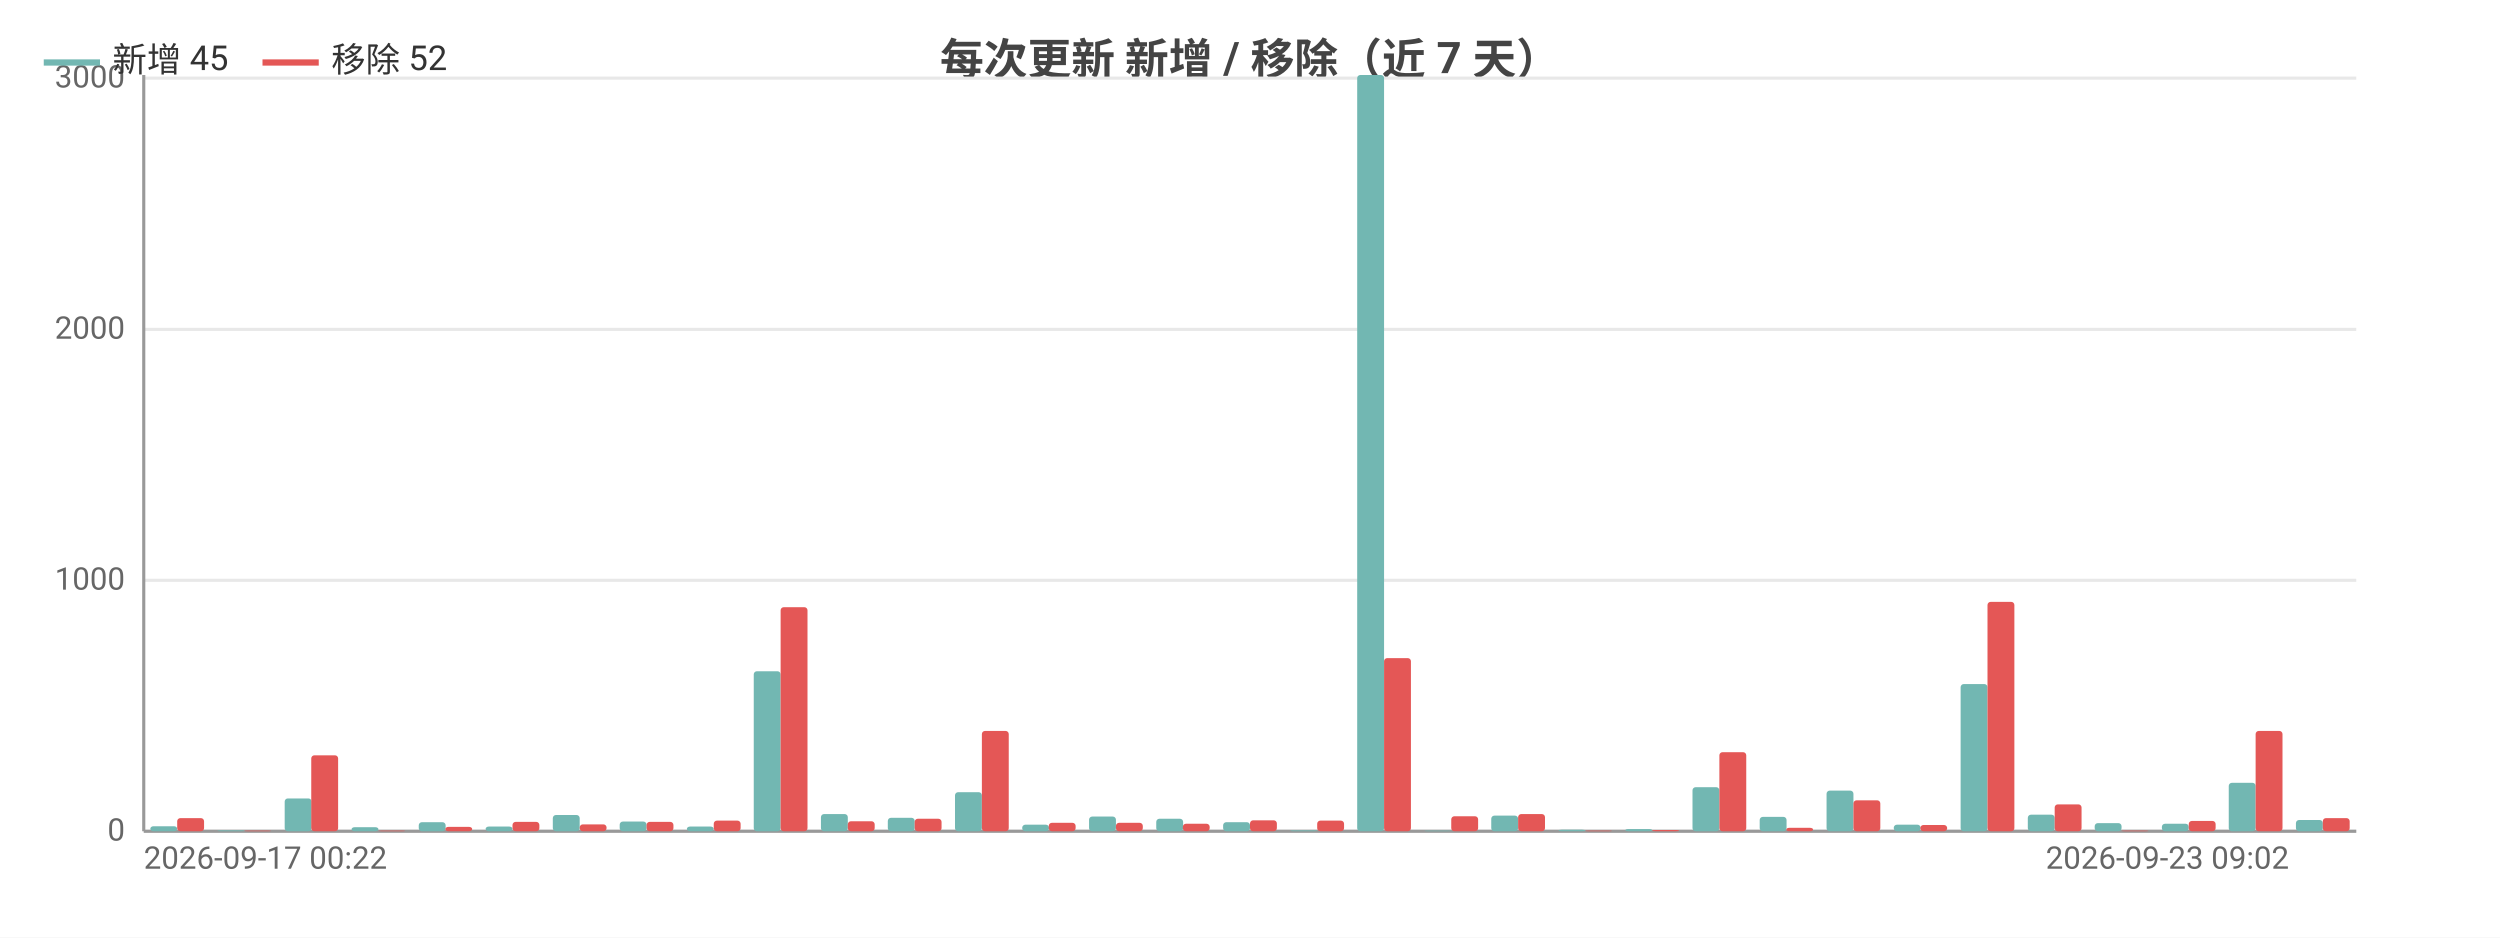
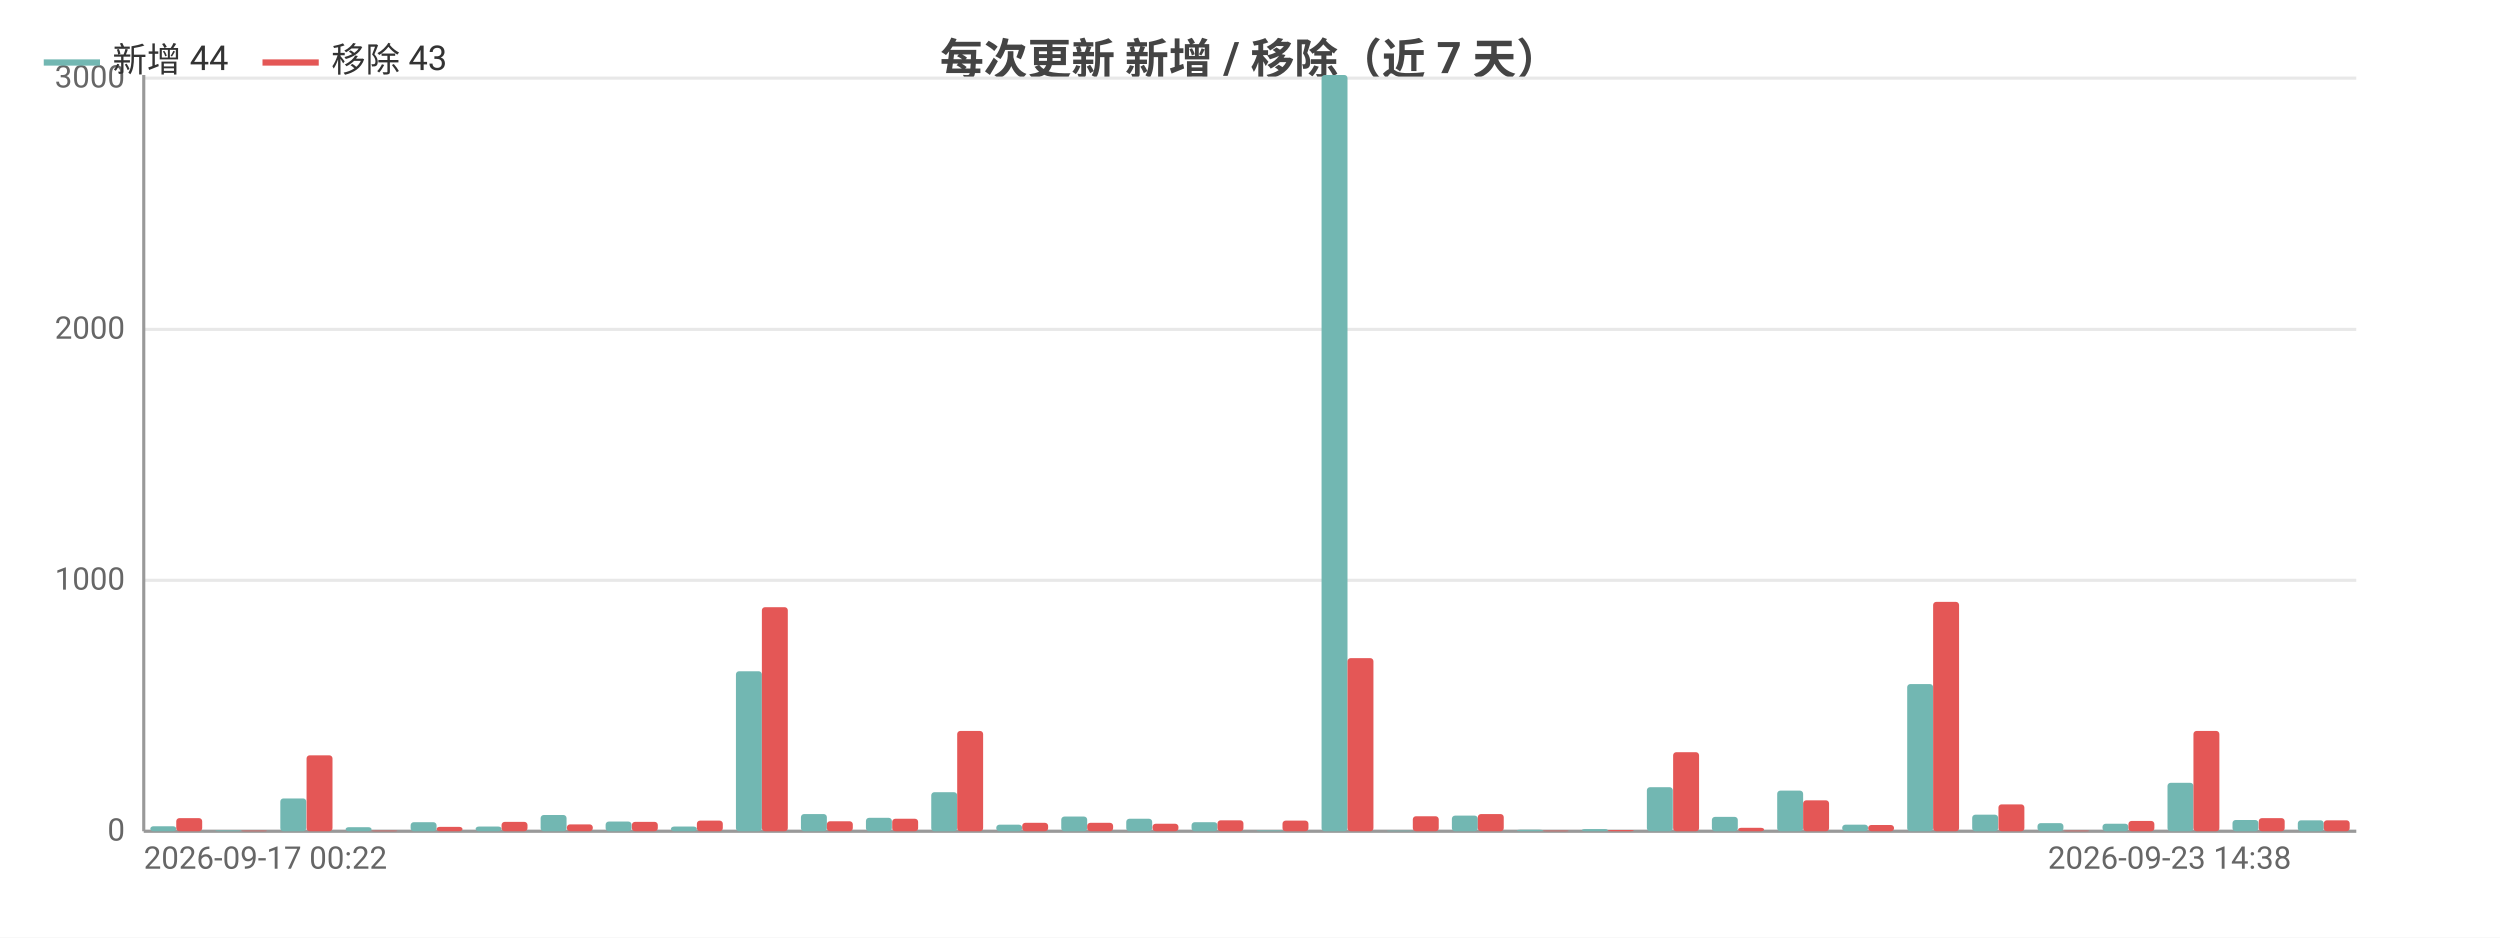
<svg xmlns="http://www.w3.org/2000/svg" width="800" height="300" viewBox="0 0 800 300">
  <rect width="800" height="300" fill="#ffffff" />
  <style>text{font-family:system-ui,-apple-system,'Segoe UI',Roboto,'PingFang SC','Microsoft YaHei','Noto Sans CJK SC',sans-serif}.g{stroke:#e8e8e8;stroke-width:1}.a{stroke:#999;stroke-width:1}.t{font-size:10px;fill:#666}.m{font-size:10px;text-anchor:middle;fill:#666}.e{font-size:10px;text-anchor:end;fill:#666}.l{font-size:11px;fill:#333}.tt{font-size:14px;font-weight:600;text-anchor:middle;fill:#444}.em{font-size:13px;text-anchor:middle;fill:#999}</style>
  <text class="tt" x="400.0" y="24">每次更新 新增 / 移除（近 7 天）</text>
  <line class="g" x1="46" y1="266" x2="754" y2="266" />
  <text class="e" x="40" y="269">0</text>
  <line class="g" x1="46" y1="185.7" x2="754" y2="185.7" />
  <text class="e" x="40" y="188.7">1000</text>
  <line class="g" x1="46" y1="105.4" x2="754" y2="105.4" />
  <text class="e" x="40" y="108.4">2000</text>
  <line class="g" x1="46" y1="25.0" x2="754" y2="25.0" />
  <text class="e" x="40" y="28.0">3000</text>
  <line class="a" x1="46" y1="24" x2="46" y2="266" />
  <line class="a" x1="46" y1="266" x2="754" y2="266" />
-   <rect x="48.1" y="264.4" width="8.6" height="1.6" fill="#72b7b2" rx="1" />
-   <rect x="56.7" y="261.8" width="8.6" height="4.2" fill="#e45756" rx="1" />
-   <rect x="69.6" y="265.7" width="8.6" height="0.3" fill="#72b7b2" rx="1" />
-   <rect x="78.2" y="265.8" width="8.6" height="0.2" fill="#e45756" rx="1" />
-   <rect x="91.1" y="255.5" width="8.6" height="10.5" fill="#72b7b2" rx="1" />
-   <rect x="99.6" y="241.7" width="8.6" height="24.3" fill="#e45756" rx="1" />
-   <rect x="112.5" y="264.7" width="8.6" height="1.3" fill="#72b7b2" rx="1" />
-   <rect x="121.1" y="265.8" width="8.6" height="0.2" fill="#e45756" rx="1" />
-   <rect x="134.0" y="263.1" width="8.6" height="2.9" fill="#72b7b2" rx="1" />
-   <rect x="142.5" y="264.6" width="8.6" height="1.4" fill="#e45756" rx="1" />
-   <rect x="155.4" y="264.5" width="8.6" height="1.5" fill="#72b7b2" rx="1" />
-   <rect x="164" y="263.0" width="8.6" height="3.0" fill="#e45756" rx="1" />
-   <rect x="176.9" y="260.8" width="8.6" height="5.2" fill="#72b7b2" rx="1" />
-   <rect x="185.5" y="263.8" width="8.6" height="2.2" fill="#e45756" rx="1" />
-   <rect x="198.3" y="262.9" width="8.6" height="3.1" fill="#72b7b2" rx="1" />
-   <rect x="206.9" y="263.0" width="8.6" height="3.0" fill="#e45756" rx="1" />
-   <rect x="219.8" y="264.5" width="8.6" height="1.5" fill="#72b7b2" rx="1" />
-   <rect x="228.4" y="262.6" width="8.6" height="3.4" fill="#e45756" rx="1" />
-   <rect x="241.2" y="214.8" width="8.6" height="51.2" fill="#72b7b2" rx="1" />
-   <rect x="249.8" y="194.3" width="8.6" height="71.7" fill="#e45756" rx="1" />
-   <rect x="262.7" y="260.5" width="8.6" height="5.5" fill="#72b7b2" rx="1" />
-   <rect x="271.3" y="262.8" width="8.6" height="3.2" fill="#e45756" rx="1" />
-   <rect x="284.1" y="261.7" width="8.6" height="4.3" fill="#72b7b2" rx="1" />
-   <rect x="292.7" y="262.0" width="8.6" height="4.0" fill="#e45756" rx="1" />
-   <rect x="305.6" y="253.5" width="8.6" height="12.5" fill="#72b7b2" rx="1" />
-   <rect x="314.2" y="233.9" width="8.6" height="32.1" fill="#e45756" rx="1" />
-   <rect x="327.1" y="263.9" width="8.6" height="2.1" fill="#72b7b2" rx="1" />
-   <rect x="335.6" y="263.3" width="8.6" height="2.7" fill="#e45756" rx="1" />
-   <rect x="348.5" y="261.3" width="8.6" height="4.7" fill="#72b7b2" rx="1" />
-   <rect x="357.1" y="263.3" width="8.6" height="2.7" fill="#e45756" rx="1" />
-   <rect x="370.0" y="262.0" width="8.6" height="4.0" fill="#72b7b2" rx="1" />
-   <rect x="378.5" y="263.6" width="8.6" height="2.4" fill="#e45756" rx="1" />
-   <rect x="391.4" y="263.1" width="8.6" height="2.9" fill="#72b7b2" rx="1" />
-   <rect x="400" y="262.5" width="8.6" height="3.5" fill="#e45756" rx="1" />
-   <rect x="412.9" y="265.7" width="8.6" height="0.3" fill="#72b7b2" rx="1" />
-   <rect x="421.5" y="262.6" width="8.6" height="3.4" fill="#e45756" rx="1" />
-   <rect x="434.3" y="24" width="8.6" height="242" fill="#72b7b2" rx="1" />
-   <rect x="442.9" y="210.6" width="8.6" height="55.4" fill="#e45756" rx="1" />
-   <rect x="455.8" y="265.8" width="8.6" height="0.2" fill="#72b7b2" rx="1" />
-   <rect x="464.4" y="261.2" width="8.6" height="4.8" fill="#e45756" rx="1" />
-   <rect x="477.2" y="261.0" width="8.6" height="5.0" fill="#72b7b2" rx="1" />
-   <rect x="485.8" y="260.5" width="8.6" height="5.5" fill="#e45756" rx="1" />
-   <rect x="498.7" y="265.5" width="8.6" height="0.5" fill="#72b7b2" rx="1" />
-   <rect x="507.3" y="265.8" width="8.6" height="0.2" fill="#e45756" rx="1" />
-   <rect x="520.1" y="265.3" width="8.6" height="0.7" fill="#72b7b2" rx="1" />
-   <rect x="528.7" y="265.6" width="8.6" height="0.4" fill="#e45756" rx="1" />
-   <rect x="541.6" y="251.9" width="8.6" height="14.1" fill="#72b7b2" rx="1" />
-   <rect x="550.2" y="240.7" width="8.6" height="25.3" fill="#e45756" rx="1" />
-   <rect x="563.1" y="261.4" width="8.6" height="4.6" fill="#72b7b2" rx="1" />
-   <rect x="571.6" y="264.9" width="8.6" height="1.1" fill="#e45756" rx="1" />
-   <rect x="584.5" y="253.0" width="8.6" height="13.0" fill="#72b7b2" rx="1" />
-   <rect x="593.1" y="256.1" width="8.6" height="9.9" fill="#e45756" rx="1" />
-   <rect x="606.0" y="263.9" width="8.6" height="2.1" fill="#72b7b2" rx="1" />
-   <rect x="614.5" y="264.0" width="8.6" height="2.0" fill="#e45756" rx="1" />
-   <rect x="627.4" y="218.9" width="8.6" height="47.1" fill="#72b7b2" rx="1" />
-   <rect x="636" y="192.6" width="8.6" height="73.4" fill="#e45756" rx="1" />
-   <rect x="648.9" y="260.7" width="8.6" height="5.3" fill="#72b7b2" rx="1" />
-   <rect x="657.5" y="257.4" width="8.6" height="8.6" fill="#e45756" rx="1" />
-   <rect x="670.3" y="263.4" width="8.6" height="2.6" fill="#72b7b2" rx="1" />
-   <rect x="678.9" y="265.8" width="8.6" height="0.2" fill="#e45756" rx="1" />
-   <rect x="691.8" y="263.6" width="8.6" height="2.4" fill="#72b7b2" rx="1" />
-   <rect x="700.4" y="262.7" width="8.6" height="3.3" fill="#e45756" rx="1" />
-   <rect x="713.2" y="250.5" width="8.6" height="15.5" fill="#72b7b2" rx="1" />
-   <rect x="721.8" y="233.9" width="8.6" height="32.1" fill="#e45756" rx="1" />
-   <rect x="734.7" y="262.4" width="8.6" height="3.6" fill="#72b7b2" rx="1" />
-   <rect x="743.3" y="261.8" width="8.6" height="4.2" fill="#e45756" rx="1" />
+   <rect x="48.1" y="264.4" width="8.3" height="1.6" fill="#72b7b2" rx="1" />
+   <rect x="56.4" y="261.8" width="8.3" height="4.2" fill="#e45756" rx="1" />
+   <rect x="68.9" y="265.7" width="8.3" height="0.3" fill="#72b7b2" rx="1" />
+   <rect x="77.2" y="265.8" width="8.3" height="0.2" fill="#e45756" rx="1" />
+   <rect x="89.7" y="255.5" width="8.3" height="10.5" fill="#72b7b2" rx="1" />
+   <rect x="98.1" y="241.7" width="8.3" height="24.3" fill="#e45756" rx="1" />
+   <rect x="110.6" y="264.7" width="8.3" height="1.3" fill="#72b7b2" rx="1" />
+   <rect x="118.9" y="265.8" width="8.3" height="0.2" fill="#e45756" rx="1" />
+   <rect x="131.4" y="263.1" width="8.3" height="2.9" fill="#72b7b2" rx="1" />
+   <rect x="139.7" y="264.6" width="8.3" height="1.4" fill="#e45756" rx="1" />
+   <rect x="152.2" y="264.5" width="8.3" height="1.5" fill="#72b7b2" rx="1" />
+   <rect x="160.5" y="263.0" width="8.3" height="3.0" fill="#e45756" rx="1" />
+   <rect x="173.0" y="260.8" width="8.3" height="5.2" fill="#72b7b2" rx="1" />
+   <rect x="181.4" y="263.8" width="8.3" height="2.2" fill="#e45756" rx="1" />
+   <rect x="193.8" y="262.9" width="8.3" height="3.1" fill="#72b7b2" rx="1" />
+   <rect x="202.2" y="263.0" width="8.3" height="3.0" fill="#e45756" rx="1" />
+   <rect x="214.7" y="264.5" width="8.3" height="1.5" fill="#72b7b2" rx="1" />
+   <rect x="223" y="262.6" width="8.3" height="3.4" fill="#e45756" rx="1" />
+   <rect x="235.5" y="214.8" width="8.3" height="51.2" fill="#72b7b2" rx="1" />
+   <rect x="243.8" y="194.3" width="8.3" height="71.7" fill="#e45756" rx="1" />
+   <rect x="256.3" y="260.5" width="8.3" height="5.5" fill="#72b7b2" rx="1" />
+   <rect x="264.6" y="262.8" width="8.3" height="3.2" fill="#e45756" rx="1" />
+   <rect x="277.1" y="261.7" width="8.3" height="4.3" fill="#72b7b2" rx="1" />
+   <rect x="285.5" y="262.0" width="8.3" height="4.0" fill="#e45756" rx="1" />
+   <rect x="298.0" y="253.5" width="8.3" height="12.5" fill="#72b7b2" rx="1" />
+   <rect x="306.3" y="233.9" width="8.3" height="32.1" fill="#e45756" rx="1" />
+   <rect x="318.8" y="263.9" width="8.3" height="2.1" fill="#72b7b2" rx="1" />
+   <rect x="327.1" y="263.3" width="8.3" height="2.7" fill="#e45756" rx="1" />
+   <rect x="339.6" y="261.3" width="8.3" height="4.7" fill="#72b7b2" rx="1" />
+   <rect x="347.9" y="263.3" width="8.3" height="2.7" fill="#e45756" rx="1" />
+   <rect x="360.4" y="262.0" width="8.3" height="4.0" fill="#72b7b2" rx="1" />
+   <rect x="368.8" y="263.6" width="8.3" height="2.4" fill="#e45756" rx="1" />
+   <rect x="381.3" y="263.1" width="8.3" height="2.9" fill="#72b7b2" rx="1" />
+   <rect x="389.6" y="262.5" width="8.3" height="3.5" fill="#e45756" rx="1" />
+   <rect x="402.1" y="265.7" width="8.3" height="0.3" fill="#72b7b2" rx="1" />
+   <rect x="410.4" y="262.6" width="8.3" height="3.4" fill="#e45756" rx="1" />
+   <rect x="422.9" y="24" width="8.3" height="242" fill="#72b7b2" rx="1" />
+   <rect x="431.2" y="210.6" width="8.3" height="55.4" fill="#e45756" rx="1" />
+   <rect x="443.7" y="265.8" width="8.3" height="0.2" fill="#72b7b2" rx="1" />
+   <rect x="452.1" y="261.2" width="8.3" height="4.8" fill="#e45756" rx="1" />
+   <rect x="464.6" y="261.0" width="8.3" height="5.0" fill="#72b7b2" rx="1" />
+   <rect x="472.9" y="260.5" width="8.3" height="5.5" fill="#e45756" rx="1" />
+   <rect x="485.4" y="265.5" width="8.3" height="0.5" fill="#72b7b2" rx="1" />
+   <rect x="493.7" y="265.8" width="8.3" height="0.2" fill="#e45756" rx="1" />
+   <rect x="506.2" y="265.3" width="8.3" height="0.7" fill="#72b7b2" rx="1" />
+   <rect x="514.5" y="265.6" width="8.3" height="0.4" fill="#e45756" rx="1" />
+   <rect x="527.0" y="251.9" width="8.3" height="14.1" fill="#72b7b2" rx="1" />
+   <rect x="535.4" y="240.7" width="8.3" height="25.3" fill="#e45756" rx="1" />
+   <rect x="547.8" y="261.4" width="8.3" height="4.6" fill="#72b7b2" rx="1" />
+   <rect x="556.2" y="264.9" width="8.3" height="1.1" fill="#e45756" rx="1" />
+   <rect x="568.7" y="253.0" width="8.3" height="13.0" fill="#72b7b2" rx="1" />
+   <rect x="577" y="256.1" width="8.3" height="9.9" fill="#e45756" rx="1" />
+   <rect x="589.5" y="263.9" width="8.3" height="2.1" fill="#72b7b2" rx="1" />
+   <rect x="597.8" y="264.0" width="8.3" height="2.0" fill="#e45756" rx="1" />
+   <rect x="610.3" y="218.9" width="8.3" height="47.1" fill="#72b7b2" rx="1" />
+   <rect x="618.6" y="192.6" width="8.3" height="73.4" fill="#e45756" rx="1" />
+   <rect x="631.1" y="260.7" width="8.3" height="5.3" fill="#72b7b2" rx="1" />
+   <rect x="639.5" y="257.4" width="8.3" height="8.6" fill="#e45756" rx="1" />
+   <rect x="652.0" y="263.4" width="8.3" height="2.6" fill="#72b7b2" rx="1" />
+   <rect x="660.3" y="265.8" width="8.3" height="0.2" fill="#e45756" rx="1" />
+   <rect x="672.8" y="263.6" width="8.3" height="2.4" fill="#72b7b2" rx="1" />
+   <rect x="681.1" y="262.7" width="8.3" height="3.3" fill="#e45756" rx="1" />
+   <rect x="693.6" y="250.5" width="8.3" height="15.5" fill="#72b7b2" rx="1" />
+   <rect x="701.9" y="233.9" width="8.3" height="32.1" fill="#e45756" rx="1" />
+   <rect x="714.4" y="262.4" width="8.3" height="3.6" fill="#72b7b2" rx="1" />
+   <rect x="722.8" y="261.8" width="8.3" height="4.2" fill="#e45756" rx="1" />
+   <rect x="735.3" y="262.5" width="8.3" height="3.5" fill="#72b7b2" rx="1" />
+   <rect x="743.6" y="262.5" width="8.3" height="3.5" fill="#e45756" rx="1" />
  <text class="t" x="46" y="278">2026-09-17 00:22</text>
-   <text class="e" x="732.5" y="278">2026-09-23 09:02</text>
+   <text class="e" x="733.2" y="278">2026-09-23 14:38</text>
  <line x1="14" y1="20" x2="32" y2="20" stroke="#72b7b2" stroke-width="2" />
-   <text class="l" x="36" y="23">新增 45</text>
+   <text class="l" x="36" y="23">新增 44</text>
  <line x1="84.0" y1="20" x2="102.0" y2="20" stroke="#e45756" stroke-width="2" />
-   <text class="l" x="106.0" y="23">移除 52</text>
+   <text class="l" x="106.0" y="23">移除 43</text>
</svg>
